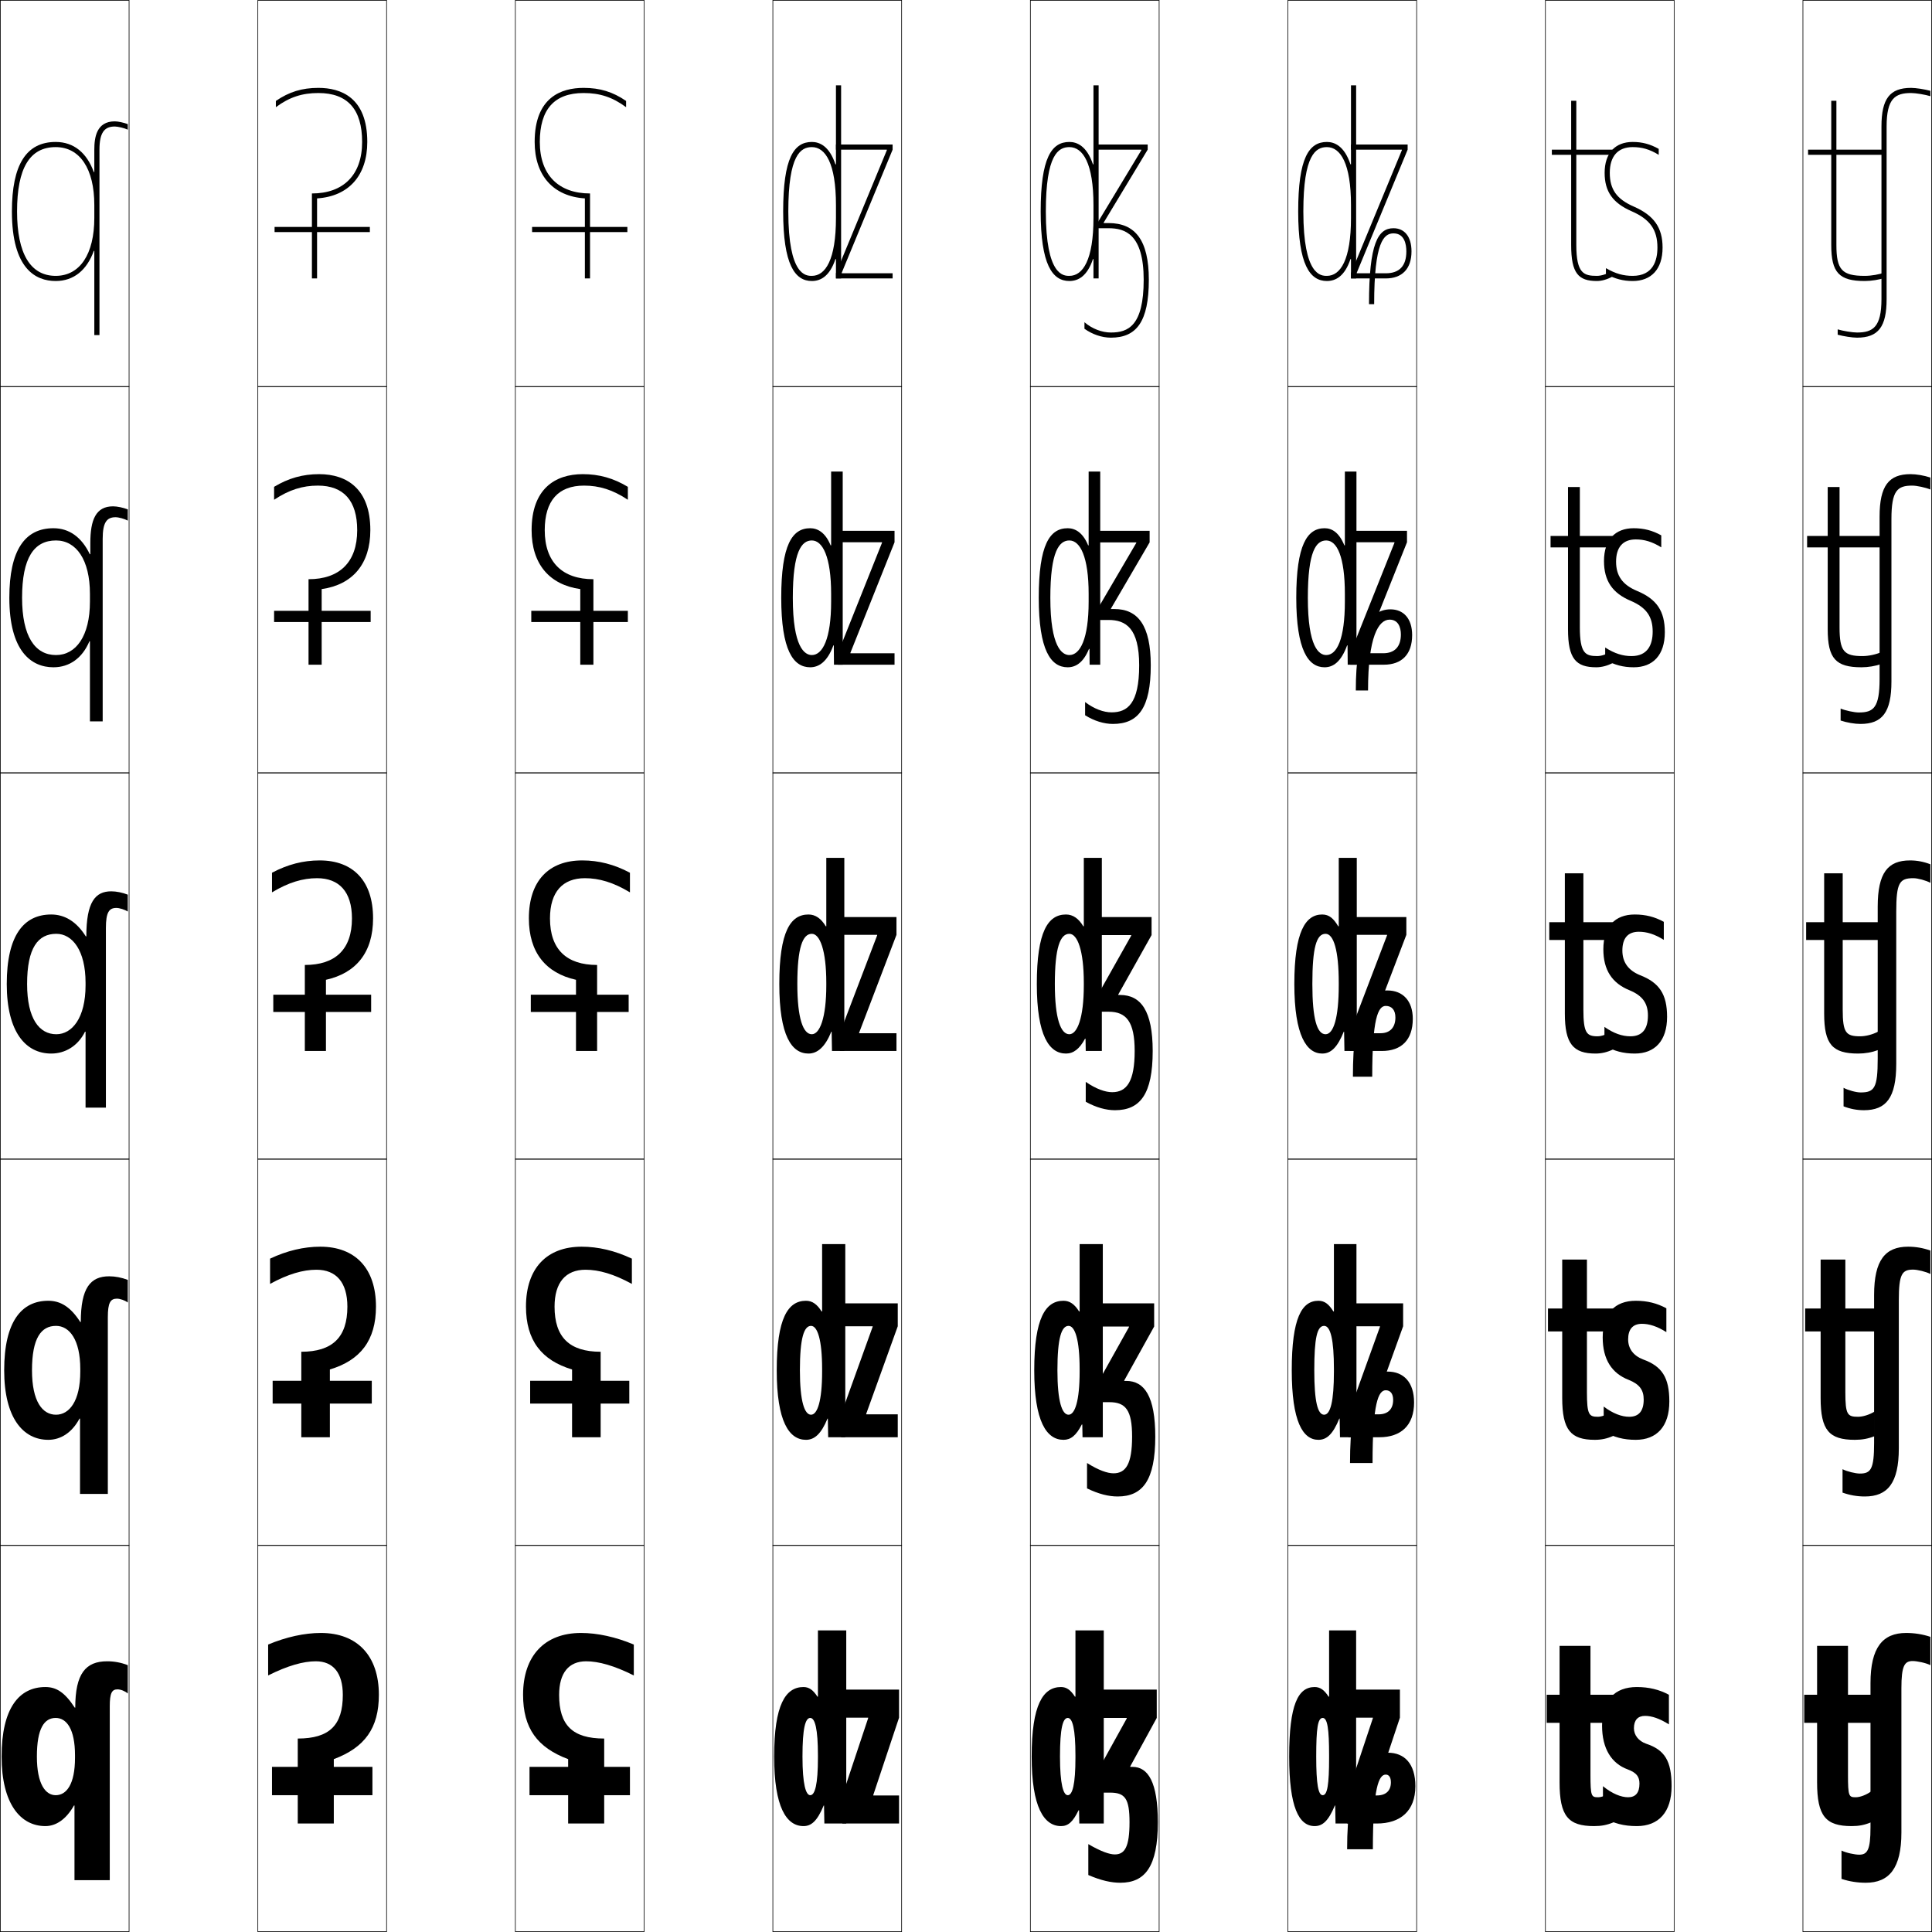
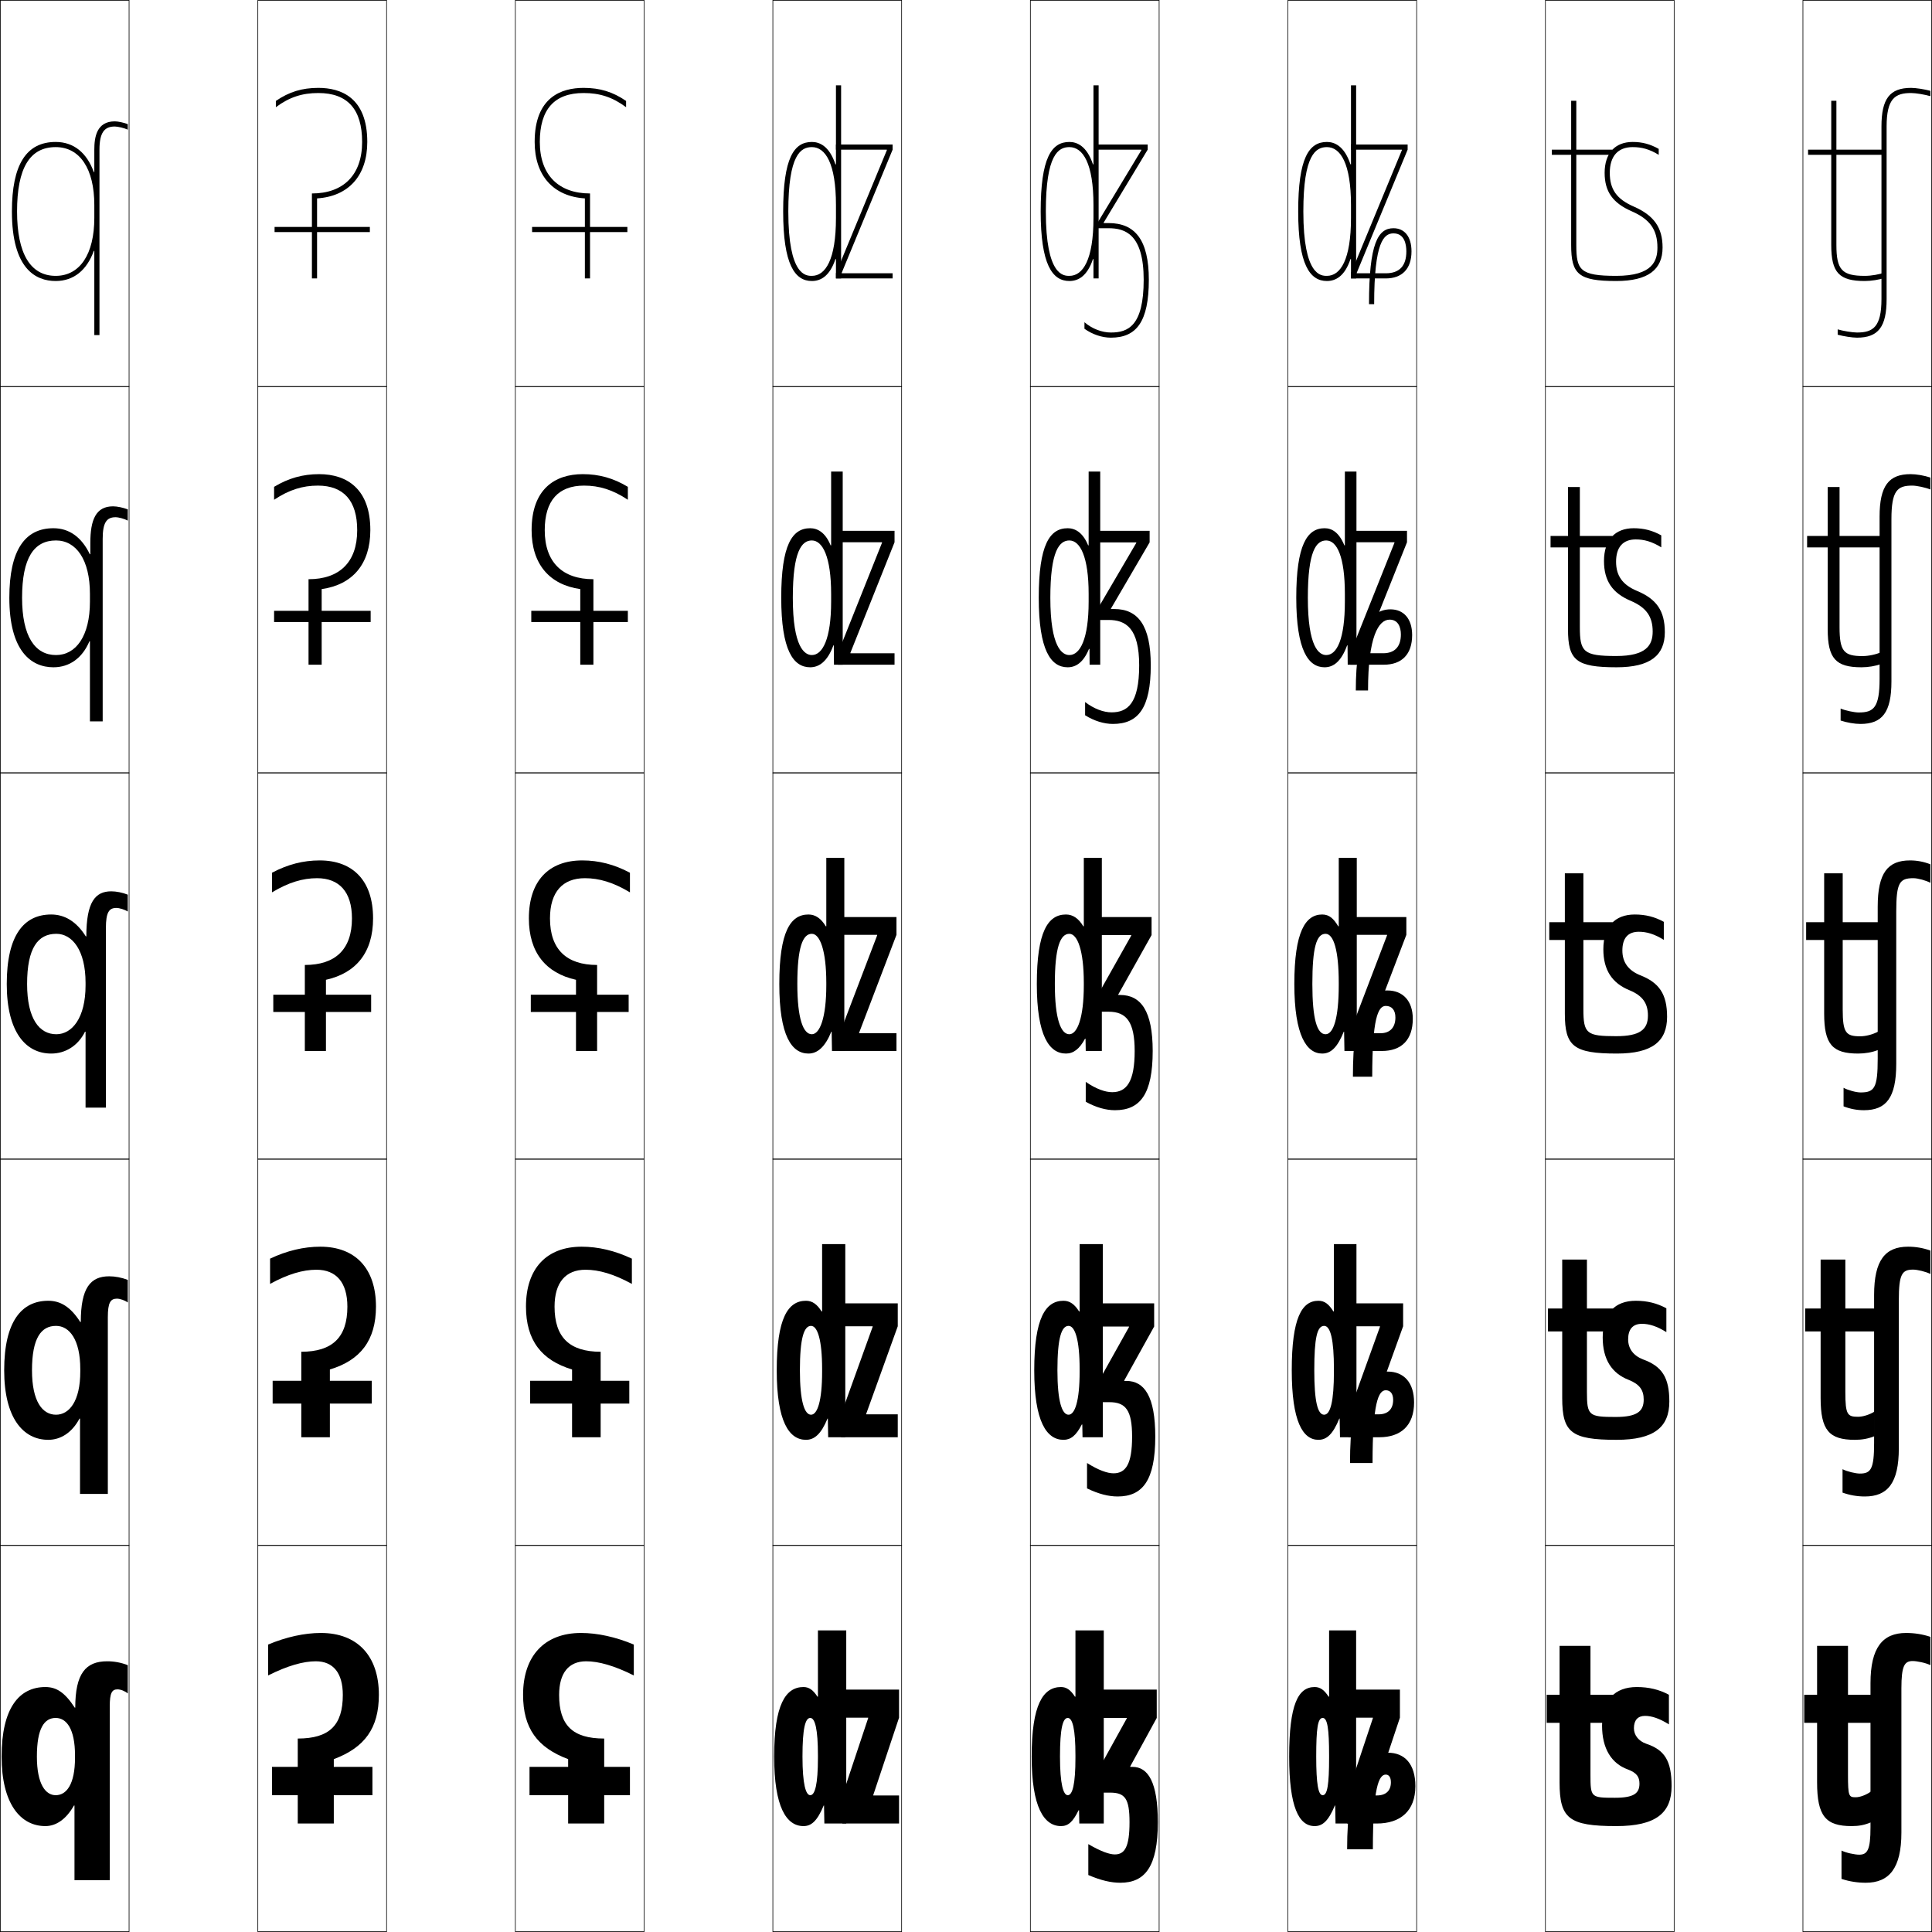
<svg xmlns="http://www.w3.org/2000/svg" width="750.25" height="750.25" viewBox="0 0 750.25 750.25" overflow="visible" enable-background="new 0 0 750.25 750.25" xml:space="preserve">
  <g id="レイヤー1">
    <g>
      <rect x="0.125" y="0.125" fill="none" stroke="#000000" stroke-width="0.25" width="50" height="150" />
      <rect x="100.125" y="0.125" fill="none" stroke="#000000" stroke-width="0.25" width="50" height="150" />
      <rect x="200.125" y="0.125" fill="none" stroke="#000000" stroke-width="0.25" width="50" height="150" />
      <rect x="300.125" y="0.125" fill="none" stroke="#000000" stroke-width="0.25" width="50" height="150" />
      <rect x="400.125" y="0.125" fill="none" stroke="#000000" stroke-width="0.25" width="50" height="150" />
      <rect x="500.125" y="0.125" fill="none" stroke="#000000" stroke-width="0.25" width="50" height="150" />
      <rect x="600.125" y="0.125" fill="none" stroke="#000000" stroke-width="0.25" width="50" height="150" />
      <rect x="0.125" y="150.125" fill="none" stroke="#000000" stroke-width="0.25" width="50" height="150" />
      <rect x="100.125" y="150.125" fill="none" stroke="#000000" stroke-width="0.25" width="50" height="150" />
      <rect x="200.125" y="150.125" fill="none" stroke="#000000" stroke-width="0.25" width="50" height="150" />
      <rect x="300.125" y="150.125" fill="none" stroke="#000000" stroke-width="0.25" width="50" height="150" />
      <rect x="400.125" y="150.125" fill="none" stroke="#000000" stroke-width="0.25" width="50" height="150" />
      <rect x="500.125" y="150.125" fill="none" stroke="#000000" stroke-width="0.25" width="50" height="150" />
      <rect x="600.125" y="150.125" fill="none" stroke="#000000" stroke-width="0.25" width="50" height="150" />
      <rect x="0.125" y="300.125" fill="none" stroke="#000000" stroke-width="0.25" width="50" height="150" />
      <rect x="100.125" y="300.125" fill="none" stroke="#000000" stroke-width="0.25" width="50" height="150" />
      <rect x="200.125" y="300.125" fill="none" stroke="#000000" stroke-width="0.25" width="50" height="150" />
      <rect x="300.125" y="300.125" fill="none" stroke="#000000" stroke-width="0.25" width="50" height="150" />
      <rect x="400.125" y="300.125" fill="none" stroke="#000000" stroke-width="0.25" width="50" height="150" />
      <rect x="500.125" y="300.125" fill="none" stroke="#000000" stroke-width="0.25" width="50" height="150" />
      <rect x="600.125" y="300.125" fill="none" stroke="#000000" stroke-width="0.25" width="50" height="150" />
      <rect x="0.125" y="450.125" fill="none" stroke="#000000" stroke-width="0.25" width="50" height="150" />
      <rect x="100.125" y="450.125" fill="none" stroke="#000000" stroke-width="0.25" width="50" height="150" />
      <rect x="200.125" y="450.125" fill="none" stroke="#000000" stroke-width="0.25" width="50" height="150" />
      <rect x="300.125" y="450.125" fill="none" stroke="#000000" stroke-width="0.25" width="50" height="150" />
      <rect x="400.125" y="450.125" fill="none" stroke="#000000" stroke-width="0.25" width="50" height="150" />
      <rect x="500.125" y="450.125" fill="none" stroke="#000000" stroke-width="0.25" width="50" height="150" />
      <rect x="600.125" y="450.125" fill="none" stroke="#000000" stroke-width="0.25" width="50" height="150" />
      <rect x="0.125" y="600.125" fill="none" stroke="#000000" stroke-width="0.25" width="50" height="150" />
      <rect x="100.125" y="600.125" fill="none" stroke="#000000" stroke-width="0.25" width="50" height="150" />
      <rect x="200.125" y="600.125" fill="none" stroke="#000000" stroke-width="0.25" width="50" height="150" />
      <rect x="300.125" y="600.125" fill="none" stroke="#000000" stroke-width="0.25" width="50" height="150" />
      <rect x="400.125" y="600.125" fill="none" stroke="#000000" stroke-width="0.25" width="50" height="150" />
      <rect x="500.125" y="600.125" fill="none" stroke="#000000" stroke-width="0.25" width="50" height="150" />
      <rect x="600.125" y="600.125" fill="none" stroke="#000000" stroke-width="0.25" width="50" height="150" />
      <rect x="700.125" y="0.125" fill="none" stroke="#000000" stroke-width="0.25" width="50" height="150" />
      <rect x="700.125" y="150.125" fill="none" stroke="#000000" stroke-width="0.25" width="50" height="150" />
      <rect x="700.125" y="300.125" fill="none" stroke="#000000" stroke-width="0.25" width="50" height="150" />
      <rect x="700.125" y="450.125" fill="none" stroke="#000000" stroke-width="0.25" width="50" height="150" />
      <rect x="700.125" y="600.125" fill="none" stroke="#000000" stroke-width="0.25" width="50" height="150" />
    </g>
    <g>
      <g>
        <path d="M129.625,708.125H115.625v-33c12.344,0,17.5-5.21,17.5-16.941       c0-8.477-3.686-13.059-10.5-13.059c-4.838,0-10.948,1.701-18.5,5.5v-12       c7.008-2.945,14.12-4.5,20.5-4.5c14.148,0,22.5,8.891,22.5,24       c0,12.985-5.49,20.493-17.5,25V708.125z" />
        <rect x="105.625" y="686.125" width="39" height="11" />
      </g>
      <g>
        <path d="M128.101,558.125H117v-33.2c12.083,0,17.899-5.608,17.899-17.506       c0-9.426-4.337-14.344-12.024-14.344c-5.187,0-11.009,1.666-18,5.5v-9.808       c6.542-3.09,13.129-4.643,19.5-4.643c13.581,0,21.625,8.42,21.625,23.25       c0,13.119-6.045,20.877-17.899,24.429V558.125z" />
        <rect x="105.875" y="536.2" width="38.5" height="8.851" />
      </g>
      <g>
        <path d="M144.875,356.625c0,13.253-6.601,21.262-18.3,23.857V408.125H118.375v-33.4       c11.823,0,18.299-6.006,18.299-18.07c0-10.375-4.989-15.629-13.549-15.629       c-5.535,0-11.069,1.631-17.5,5.5v-7.616c6.075-3.233,12.139-4.784,18.5-4.784       C137.138,334.125,144.875,342.074,144.875,356.625z" />
        <rect x="106.125" y="386.275" width="38" height="6.7" />
      </g>
      <g>
        <path d="M143.812,205.875c0,13.164-6.927,21.195-18.9,22.887V258.125H119.812v-33.2       c12.009,0,18.899-6.585,18.899-19.035c0-11.497-5.29-17.314-15.274-17.314       c-5.884,0-11.13,1.596-17,5.5v-5.023c5.608-3.378,11.148-4.927,17.5-4.927       C134.778,184.125,143.812,189.921,143.812,205.875z" />
        <rect x="106.438" y="237.2" width="37.5" height="4.35" />
      </g>
      <g>
        <path d="M142.625,55.125c0,13.074-7.254,21.128-19.5,21.916V108.125h-2v-33       c12.195,0,19.5-7.165,19.5-20c0-12.618-5.591-19-17-19c-6.232,0-11.19,1.562-16.5,5.5v-2.431       c5.142-3.523,10.158-5.069,16.5-5.069C132.292,34.125,142.625,37.769,142.625,55.125z" />
        <rect x="106.625" y="88.125" width="37" height="2" />
      </g>
    </g>
    <g>
      <g>
        <path d="M220.625,683.125c-12.01-4.507-17.5-12.015-17.5-25c0-15.109,8.352-24,22.5-24       c6.38,0,13.492,1.555,20.5,4.5v12c-7.552-3.799-13.662-5.5-18.5-5.5       c-6.814,0-10.5,4.582-10.5,13.059c0,11.731,5.156,16.941,17.5,16.941v33h-14V683.125z" />
        <rect x="205.625" y="686.125" width="39" height="11" />
      </g>
      <g>
        <path d="M225.875,484.125c6.371,0,12.958,1.553,19.5,4.643v9.808       c-6.992-3.834-12.813-5.5-18-5.5c-7.688,0-12.025,4.918-12.025,14.344       c0,11.897,5.816,17.506,17.9,17.506V558.125h-11.101v-26.321       C210.295,528.252,204.25,520.494,204.25,507.375C204.25,492.545,212.294,484.125,225.875,484.125z" />
        <rect x="205.875" y="536.2" width="38.5" height="8.851" />
      </g>
      <g>
        <path d="M226.125,334.125c6.361,0,12.425,1.551,18.5,4.784v7.616       c-6.431-3.869-11.965-5.5-17.5-5.5c-8.561,0-13.55,5.254-13.55,15.629       c0,12.064,6.477,18.07,18.3,18.07V408.125h-8.201v-27.643       C211.975,377.887,205.375,369.878,205.375,356.625C205.375,342.074,213.112,334.125,226.125,334.125z" />
        <rect x="206.125" y="386.275" width="38" height="6.7" />
      </g>
      <g>
        <path d="M226.312,184.125c6.352,0,11.892,1.548,17.5,4.927v5.023       c-5.87-3.904-11.116-5.5-17-5.5c-9.984,0-15.275,5.818-15.275,17.314       c0,12.45,6.891,19.035,18.9,19.035V258.125h-5.101v-29.363       C213.364,227.07,206.438,219.039,206.438,205.875C206.438,189.921,215.472,184.125,226.312,184.125z" />
        <rect x="206.312" y="237.2" width="37.5" height="4.35" />
      </g>
      <g>
        <path d="M226.625,34.125c6.342,0,11.358,1.546,16.5,5.069V41.625       c-5.31-3.938-10.268-5.5-16.5-5.5c-11.409,0-17,6.382-17,19c0,12.835,7.305,20,19.5,20v33h-2       V77.041c-12.246-0.788-19.5-8.842-19.5-21.916C207.625,37.769,217.958,34.125,226.625,34.125z" />
        <rect x="206.625" y="88.125" width="37" height="2" />
      </g>
    </g>
    <g>
      <g>
        <path d="M317.625,658.854V633.125h11v75h-8.5l-0.13-7h-0.13c-2.547,6.121-4.837,8-7.847,8       c-6.639,0-11.393-7.374-11.393-27h11c0,10.793,1.307,15,3.023,15       c1.819,0,2.977-4.162,2.977-14.5v-1c0-10.16-1.123-14.5-2.977-14.5       c-1.921,0-3.023,4.011-3.023,15h-11c0-20.19,4.442-27,11.393-27       c2.134,0,3.719,1.11,5.407,3.729H317.625z" />
        <polygon points="337.125,667.025 327.125,667.025 327.125,656.125 349.125,656.125 349.125,667.025        339.125,697.024 339.125,697.225 349.125,697.225 349.125,708.125 327.125,708.125 327.125,697.225        337.125,667.226 " />
      </g>
      <g>
        <path d="M319.25,509.279V483.125h9v75h-6.646l-0.13-7.25h-0.13       c-2.469,6.017-5.103,8.25-8.358,8.25c-6.57,0-11.361-7.117-11.361-27h9       c0,12.172,1.811,17.25,4.324,17.25c2.45,0,4.301-5.237,4.301-16.75v-1       c0-11.356-1.805-16.75-4.301-16.75c-2.74,0-4.324,4.699-4.324,17.25h-9       c0-20.31,4.4-27,11.361-27c2.441,0,4.325,1.357,6.063,4.154H319.25z" />
        <polygon points="326.625,506.125 348.625,506.125 348.625,515.025 336.375,549.024 336.375,549.225        348.625,549.225 348.625,558.125 326.625,558.125 326.625,549.225 338.875,515.225 338.875,515.025        326.625,515.025 " />
      </g>
      <g>
        <path d="M320.875,359.704V333.125h7v75h-4.791l-0.129-7.5h-0.13       c-2.391,5.912-5.368,8.5-8.87,8.5c-6.501,0-11.33-6.86-11.33-27h7       c0,13.551,2.315,19.5,5.625,19.5c3.081,0,5.625-6.312,5.625-19v-1c0-12.553-2.487-19-5.625-19       c-3.559,0-5.625,5.387-5.625,19.5h-7c0-20.429,4.359-27,11.33-27       c2.749,0,4.931,1.604,6.72,4.579H320.875z" />
        <polygon points="326.125,356.125 348.125,356.125 348.125,363.025 333.625,401.024 333.625,401.225        348.125,401.225 348.125,408.125 326.125,408.125 326.125,401.225 340.625,363.225 340.625,363.025        326.125,363.025 " />
      </g>
      <g>
        <path d="M322.75,211.766V183.125h4.5v75h-3.396l-0.064-7.507H323.625       c-2.316,6.321-5.586,8.507-9.011,8.507c-6.557,0-11.239-6.61-11.239-27h4.5       c0,19.275,4.6,22.25,7.386,22.25c4.16,0,7.489-6.242,7.489-20.75v-3       c0-14.375-3.294-20.75-7.489-20.75c-3.909,0-7.386,4.114-7.386,22.25h-4.5       c0-20.613,4.269-27,11.239-27c2.789,0,5.831,1.517,7.936,6.641H322.75z" />
        <polygon points="325.375,206.125 347.375,206.125 347.375,210.575 330.245,253.475 330.245,253.675        347.375,253.675 347.375,258.125 325.375,258.125 325.375,253.675 342.505,210.775 342.505,210.575        325.375,210.575 " />
      </g>
      <g>
        <path d="M324.425,63.828H324.625V33.125h2v75h-2v-7.515h-0.2       c-2.243,6.729-5.804,8.515-9.152,8.515c-6.612,0-11.147-6.359-11.147-27h2       c0,25,6.885,25,9.147,25c5.238,0,9.353-6.171,9.353-22.5v-5       c0-16.197-4.101-22.5-9.353-22.5c-4.259,0-9.147,2.842-9.147,25h-2       c0-20.797,4.178-27,11.147-27C318.101,55.125,322.004,56.555,324.425,63.828z" />
        <polygon points="344.385,58.125 324.625,58.125 324.625,56.125 346.625,56.125 346.625,58.125 326.866,105.925        326.866,106.125 346.625,106.125 346.625,108.125 324.625,108.125 324.625,106.125 344.385,58.325 " />
      </g>
    </g>
    <g>
      <g>
        <path d="M424.425,63.828H424.625V33.125h2v75h-2v-7.515h-0.2       c-2.243,6.729-5.804,8.515-9.152,8.515c-6.612,0-11.147-6.359-11.147-27h2       c0,25,6.885,25,9.147,25c5.238,0,9.353-6.171,9.353-22.5v-5       c0-16.197-4.102-22.5-9.353-22.5c-4.259,0-9.147,2.842-9.147,25h-2       c0-20.797,4.178-27,11.147-27C418.102,55.125,422.004,56.555,424.425,63.828z" />
        <path d="M446.125,108.625c0,16.334-4.812,22.5-14.732,22.5c-3.483,0-7.215-1.274-10.268-3.46       V125.125c3.004,2.598,6.86,4,10.268,4c6.613,0,12.732-2.483,12.732-20.5       c0-17.727-7.281-20-13.625-20h-4.375v-1.989l17.09-28.311V58.125H425.625v-2h20.054v1.989       l-17.081,28.311V86.625H430.5C440.778,86.625,446.125,93.199,446.125,108.625z" />
      </g>
      <g>
        <path d="M422.885,251.99c-2.195,5.351-5.146,7.135-8.271,7.135       c-6.557,0-11.238-6.61-11.238-27h4.5c0,19.275,4.6,22.25,7.387,22.25       c4.158,0,7.488-6.242,7.488-20.75v-3c0-14.375-3.295-20.75-7.488-20.75       c-3.909,0-7.387,4.114-7.387,22.25h-4.5c0-20.613,4.269-27,11.238-27       c2.789,0,5.832,1.517,7.937,6.641H422.75V183.125h4.5v75h-4.125l-0.041-6.135H422.885z" />
        <path d="M446.875,258.375c0,16.566-4.854,22.75-14.686,22.75       c-3.488,0-7.27-1.16-10.814-3.369V272.625c3.514,2.68,7.221,4,10.269,4       c6.134,0,10.731-3.322,10.731-18.25c0-14.495-5.224-17.625-11.871-17.625h-4.147v-4.492       L441.25,210.825V210.625h-16.443v-4.5h21.627v4.492l-15.004,25.683V236.5h1.297       C441.92,236.5,446.875,242.897,446.875,258.375z" />
      </g>
      <g>
        <path d="M421.344,403.369c-2.146,3.972-4.486,5.756-7.389,5.756       c-6.502,0-11.33-6.86-11.33-27h7c0,13.551,2.314,19.5,5.625,19.5       c3.08,0,5.625-6.312,5.625-19v-1c0-12.553-2.487-19-5.625-19c-3.559,0-5.625,5.387-5.625,19.5h-7       c0-20.429,4.359-27,11.33-27c2.749,0,4.931,1.604,6.72,4.579H420.875V333.125h7v75h-6.25       l-0.082-4.756H421.344z" />
        <path d="M434.263,386.375h0.69c8.109,0,12.672,6.221,12.672,21.75       c0,16.799-4.896,23-14.639,23c-3.492,0-7.324-1.046-11.361-3.277V420.125       c4.023,2.763,7.58,4,10.27,4c5.655,0,8.73-4.161,8.73-16       c0-11.263-3.166-15.25-10.118-15.25h-3.919v-6.994l12.698-22.556V363.125h-15.298v-7       h23.2v6.994l-12.926,23.056V386.375z" />
      </g>
      <g>
        <path d="M420.086,553.181c-2.186,4.304-4.31,5.944-7.1,5.944       c-6.57,0-11.361-7.117-11.361-27h9c0,12.172,1.811,17.25,4.324,17.25       c2.449,0,4.301-5.237,4.301-16.75v-1c0-11.356-1.805-16.75-4.301-16.75       c-2.74,0-4.324,4.699-4.324,17.25h-9c0-20.31,4.4-27,11.361-27       c2.441,0,4.324,1.357,6.063,4.154H419.25V483.125h9v75h-7.875l-0.089-4.944H420.086z" />
        <path d="M436.586,536.25h0.774c7.098,0,11.265,6.089,11.265,21.625       c0,17.031-4.939,23.25-14.605,23.25c-3.498,0-7.361-0.943-11.895-3.139V568.125       c4.516,2.846,7.931,4,10.277,4c4.775,0,7.223-3.564,7.223-14.25       c0-10.236-2.455-13.375-8.85-13.375h-3.633v-8.997l11.277-20.178V515.125h-14.471v-9       h24.244v8.997l-11.607,20.928V536.25z" />
      </g>
      <g>
        <path d="M418.829,702.992c-2.226,4.637-4.134,6.133-6.812,6.133       c-6.639,0-11.393-7.374-11.393-27h11c0,10.793,1.307,15,3.023,15       c1.818,0,2.977-4.162,2.977-14.5v-1c0-10.16-1.123-14.5-2.977-14.5       c-1.922,0-3.023,4.011-3.023,15h-11c0-20.19,4.441-27,11.393-27       c2.134,0,3.719,1.11,5.407,3.729H417.625V633.125h11v75h-9.5l-0.096-5.133H418.829z" />
        <path d="M437.553,667.125h-13.642v-11h25.286v11l-10.287,18.8V686.125h0.857       c6.086,0,9.857,5.957,9.857,21.5c0,17.264-4.982,23.5-14.571,23.5       c-3.505,0-7.399-0.841-12.429-3v-12c5.009,2.928,8.281,4,10.285,4       c3.896,0,5.715-2.969,5.715-12.5c0-9.21-1.744-11.5-7.58-11.5h-3.349v-11       l9.856-17.8V667.125z" />
      </g>
    </g>
    <g>
      <g>
        <path d="M516.125,658.854V633.125h10.5v75h-8l-0.131-7h-0.129c-2.548,6.121-4.838,8-7.848,8       c-6.139,0-9.893-7.374-9.893-27h10.5c0,10.793,0.807,15,2.523,15       c1.818,0,2.477-4.162,2.477-14.5v-1c0-10.16-0.623-14.5-2.477-14.5       c-1.922,0-2.523,4.011-2.523,15h-10.5c0-20.19,3.441-27,9.893-27       c2.134,0,3.719,1.11,5.407,3.729H516.125z" />
        <path d="M534.625,697.225c3.609,0,5.5-1.875,5.5-5.1c0-2.021-0.812-3-2-3c-2.652,0-5,4.947-5,29h-10       c0-27.665,6.439-37.5,15.824-37.5c6.49,0,10.676,4.327,10.676,13       c0,9.623-5.795,14.5-15,14.5h-11.5v-10.9l10-29.999v-0.2h-10V656.125h20.5v10.9l-10,29.999       v0.2H534.625z" />
      </g>
      <g>
        <path d="M518,509.279V483.125h8.75v75h-6.396l-0.13-7.25h-0.129       c-2.47,6.017-4.854,8.25-8.109,8.25c-6.07,0-10.361-7.117-10.361-27h8.75       c0,12.172,1.311,17.25,3.824,17.25c2.449,0,3.801-5.237,3.801-16.75v-1       c0-11.356-1.305-16.75-3.801-16.75c-2.74,0-3.824,4.699-3.824,17.25h-8.75       c0-20.31,3.9-27,10.361-27c2.441,0,4.074,1.357,5.813,4.154H518z" />
        <path d="M535.375,549.225c3.637,0,5.625-2.064,5.625-5.6c0-2.471-1.115-3.75-2.875-3.75       c-2.838,0-5.125,4.986-5.125,28.25h-8.75c0-26.863,5.576-35.5,14.618-35.5       c6.234,0,10.257,4.189,10.257,12c0,8.908-5.096,13.5-13.5,13.5h-12v-8.9l12.25-34v-0.199       h-12.25V506.125h21.25v8.9l-12.25,33.999v0.2H535.375z" />
      </g>
      <g>
        <path d="M519.875,359.704V333.125h7v75h-4.791l-0.129-7.5h-0.13       c-2.391,5.912-4.868,8.5-8.37,8.5c-6.002,0-10.83-6.86-10.83-27h7       c0,13.551,1.814,19.5,5.125,19.5c3.08,0,5.125-6.312,5.125-19v-1c0-12.553-1.987-19-5.125-19       c-3.559,0-5.125,5.387-5.125,19.5h-7c0-20.429,4.359-27,10.83-27       c2.749,0,4.431,1.604,6.22,4.579H519.875z" />
        <path d="M536.125,401.225c3.664,0,5.75-2.254,5.75-6.1c0-2.92-1.418-4.5-3.75-4.5       c-3.023,0-5.25,5.024-5.25,27.5h-7.5c0-26.062,4.713-33.5,13.412-33.5       c5.979,0,9.838,4.051,9.838,11c0,8.192-4.396,12.5-12,12.5h-12.5v-6.9l14.5-38v-0.199h-14.5       V356.125h22v6.9l-14.5,37.999v0.2H536.125z" />
      </g>
    </g>
    <g>
      <path d="M522.25,211.766V183.125h4.5v75h-3.396l-0.064-7.507H523.125      c-2.316,6.321-5.336,8.507-8.762,8.507c-6.307,0-10.988-6.61-10.988-27h4.5      c0,19.275,4.35,22.25,7.137,22.25c4.158,0,7.238-6.242,7.238-20.75v-3      c0-14.375-3.045-20.75-7.238-20.75c-3.909,0-7.137,4.114-7.137,22.25h-4.5      c0-20.613,4.269-27,10.988-27c2.789,0,5.582,1.517,7.687,6.641H522.25z" />
      <path d="M526.5,268.125c0-23.313,5.469-31.5,13.456-31.5c5.062,0,8.419,3.575,8.419,10      c0,7.522-4.068,11.5-11,11.5h-13v-4.45l17.13-42.9v-0.2H524.375V206.125h22v4.45      l-17.13,42.899v0.2H537.125c4.486,0,6.875-2.557,6.875-7.3c0-2.767-1.033-5.75-4.375-5.75      c-4.31,0-8.375,6.654-8.375,27.5H526.5z" />
    </g>
    <g>
      <path d="M524.425,63.828H524.625V33.125h2v75h-2v-7.515h-0.2      c-2.243,6.729-5.804,8.515-9.152,8.515c-6.612,0-11.147-6.359-11.147-27h2      c0,25,6.885,25,9.147,25c5.238,0,9.353-6.171,9.353-22.5v-5      c0-16.197-4.102-22.5-9.353-22.5c-4.259,0-9.147,2.842-9.147,25h-2      c0-20.797,4.178-27,11.147-27C518.102,55.125,522.004,56.555,524.425,63.828z" />
      <path d="M531.625,118.125c0-23.693,3.506-29.5,9.5-29.5c4.146,0,7,3.1,7,9      c0,6.852-3.739,10.5-10,10.5h-13.5v-2l19.76-47.8V58.125H524.625v-2h22v2l-19.76,47.8V106.125      H538.125c5.309,0,8-2.859,8-8.5c0-2.614-0.649-7-5-7c-3.709,0-7.5,3.268-7.5,27.5H531.625z" />
    </g>
    <g>
      <g>
-         <path d="M626.646,707.625c-2.592,1.084-4.734,1.5-7.621,1.5       c-10.041,0-13.4-3.872-13.4-17v-23.1h-5V658.125h5v-19h12v19h9.5v10.9h-9.5V689.125       c0,8.444,0.346,8.8,2.979,8.8c1.36,0,3.445-0.816,4.543-1.8       L626.646,707.625z" />
-         <path d="M634.498,671.125c0,2.698,1.822,4.97,4.729,6       c7.213,2.404,9.898,6.622,9.898,16.5c0,10.074-5.031,15.5-13.5,15.5       c-5.086,0-9.059-1.031-13.154-3.5v-12c3.479,2.87,7.011,4.3,9.767,4.3       c2.872,0,4.413-1.71,4.413-5.3c0-2.658-1.11-4.201-4.524-5.5       c-6.325-2.291-10.001-8.065-10.001-17c0-9.958,4.951-15,13.5-15       c4.653,0,8.715,0.976,12.461,3v11.5c-3.676-2.321-6.721-3.3-9.268-3.3       C636.029,666.325,634.498,667.969,634.498,671.125z" />
-       </g>
-       <g>
-         <path d="M626.516,557.57c-2.394,1.072-4.57,1.555-7.213,1.555       c-9.34,0-12.652-3.822-12.652-16.25v-25.85H601.125V508.125h5.525v-19H616.25v19H627v8.9       h-10.75v23.55c0,8.765,0.795,9.6,4.236,9.6c1.457,0,3.582-0.799,4.784-1.79       L626.516,557.57z" />
-         <path d="M632.255,520.125c0,3.586,2.04,6.319,5.771,7.771       C645.398,530.555,648.25,534.908,648.25,544.25c0,9.688-4.896,14.875-13.028,14.875       c-4.739,0-8.511-0.98-12.462-3.305v-9.62       c3.553,2.702,6.967,3.975,9.922,3.975c3.686,0,5.612-2.204,5.612-6.675       c0-3.678-1.558-5.939-5.794-7.646c-6.584-2.52-10.125-7.966-10.125-16.479       c0-9.393,4.748-14.25,12.847-14.25c4.411,0,8.229,0.938,11.874,2.923v9.252       c-3.654-2.292-6.689-3.225-9.479-3.225       C634.092,514.075,632.255,516.146,632.255,520.125z" />
-       </g>
-       <g>
-         <path d="M625.395,400.644l0.991,6.872c-2.196,1.062-4.407,1.609-6.806,1.609       c-8.639,0-11.905-3.772-11.905-15.5v-28.6H601.625V358.125h6.05v-19H614.875v19h12v6.9h-12       v27c0,9.084,1.244,10.399,5.494,10.399       C621.923,402.425,624.087,401.644,625.395,400.644z" />
-         <path d="M634.818,355.125c4.168,0,7.743,0.898,11.287,2.846v7.004       c-3.632-2.264-6.659-3.149-9.689-3.149c-4.261,0-6.404,2.497-6.404,7.3       c0,4.474,2.258,7.669,6.812,9.541C644.357,381.58,647.375,386.069,647.375,394.875       c0,9.3-4.761,14.25-12.557,14.25c-4.393,0-7.962-0.93-11.771-3.109v-7.24       c3.628,2.535,6.923,3.649,10.077,3.649c4.5,0,6.812-2.699,6.812-8.05       c0-4.698-2.005-7.678-7.063-9.792C626.032,381.834,622.625,376.716,622.625,368.625       C622.625,359.797,627.169,355.125,634.818,355.125z" />
-       </g>
-       <g>
-         <path d="M626.256,257.46c-1.999,1.051-4.244,1.665-6.398,1.665       c-7.896,0-10.957-3.337-10.957-14.75v-31.8H602.125V208.125h6.775v-19H613.5v19h13.25v4.45       H613.5v31c0,10.138,2.135,11.2,6.752,11.2c1.65,0,3.854-0.764,5.267-1.772       L626.256,257.46z" />
-         <path d="M634.416,205.125c3.925,0,7.256,0.859,10.699,2.768v4.657       c-3.609-2.235-6.629-3.075-9.9-3.075c-4.996,0-7.646,3.024-7.646,8.65       c0,5.443,2.476,8.937,8.055,11.312C643.316,232.605,646.5,237.23,646.5,245.5       c0,8.912-4.625,13.625-12.084,13.625c-4.046,0-7.414-0.879-11.08-2.914v-4.761       c3.703,2.368,6.88,3.325,10.233,3.325c6.222,0,8.212-4.341,8.212-9.525       c0-5.802-2.451-9.332-8.533-11.938C626.148,230.333,622.875,225.544,622.875,217.875       C622.875,209.611,627.215,205.125,634.416,205.125z" />
-       </g>
-       <g>
-         <path d="M626.125,107.405c-1.801,1.04-4.081,1.72-5.99,1.72       c-7.152,0-10.01-2.902-10.01-14v-35h-7.5v-2h7.5v-19h2v19h14.5v2h-14.5v35       c0,11.192,3.026,12,8.01,12c1.747,0,3.99-0.746,5.508-1.764L626.125,107.405z" />
-         <path d="M634.014,55.125c3.682,0,6.77,0.82,10.111,2.69V60.125       c-3.588-2.206-6.598-3-10.111-3c-5.732,0-8.889,3.551-8.889,10       c0,6.414,2.693,10.204,9.297,13.083C642.274,83.631,645.625,88.392,645.625,96.125       c0,8.524-4.49,13-11.611,13c-3.699,0-6.867-0.829-10.389-2.719V104.125       c3.778,2.201,6.836,3,10.389,3c7.943,0,9.611-5.982,9.611-11       c0-6.906-2.898-10.986-10.002-14.084C626.264,78.833,623.125,74.373,623.125,67.125       C623.125,59.426,627.262,55.125,634.014,55.125z" />
-       </g>
-     </g>
-     <g>
-       <g>
        <path d="M720.604,697.925c1.66,0,4.006-0.831,6.043-2.3v12       c-2.592,1.084-4.734,1.5-7.621,1.5c-10.041,0-13.4-3.872-13.4-17v-23.1h-5V658.125h5       v-19h12v19h9.5v10.9h-9.5V689.125C717.625,697.569,717.971,697.925,720.604,697.925z" />
        <path d="M738.367,711.625c0,13.876-4.75,19.5-13.828,19.5c-3.162,0-6.301-0.466-9.429-1.5v-11       c1.724,0.885,5.254,1.6,6.856,1.6c3.177,0,4.4-1.785,4.4-10.6v-56       c0-13.876,4.75-19.5,13.829-19.5c3.161,0,6.3,0.466,9.429,1.5v11       c-1.724-0.885-5.254-1.6-6.857-1.6c-3.176,0-4.4,1.785-4.4,10.6       V711.625z" />
      </g>
      <g>
        <path d="M721.484,550.175c1.893,0,4.432-0.759,6.531-2.071v9.579       c-2.545,1.008-4.91,1.442-7.715,1.442C710.279,559.125,707,555.402,707,542.875v-25.85       h-6V508.125h6v-19h9.6v19H728.375v8.9h-11.775v23.55       C716.6,549.319,717.399,550.175,721.484,550.175z" />
        <path d="M737.367,562.375c0,13.555-4.355,18.75-13.193,18.75c-2.934,0-5.799-0.48-8.665-1.5       v-9.1c1.703,0.904,5.077,1.699,6.721,1.699       c4.282,0,5.537-1.735,5.537-11.85v-57.5c0-13.555,4.354-18.75,13.192-18.75       c2.934,0,5.799,0.48,8.666,1.5v9.1c-1.703-0.904-5.076-1.699-6.721-1.699       c-4.283,0-5.537,1.735-5.537,11.85V562.375z" />
      </g>
      <g>
        <path d="M722.364,402.425c2.127,0,4.858-0.687,7.021-1.843v7.158       c-2.499,0.932-5.088,1.385-7.811,1.385c-10.002,0-13.2-3.572-13.2-15.5       v-28.6h-7V358.125h7v-19h7.2v19H729.625v6.9h-14.05v27       C715.575,401.069,716.828,402.425,722.364,402.425z" />
        <path d="M736.366,413.125c0,13.234-3.959,18-12.557,18c-2.706,0-5.298-0.496-7.902-1.5       v-7.2c1.683,0.925,4.899,1.8,6.585,1.8       c5.389,0,6.674-1.686,6.674-13.1v-59c0-13.234,3.959-18,12.557-18       c2.706,0,5.298,0.496,7.902,1.5v7.2c-1.683-0.925-4.898-1.8-6.585-1.8       c-5.389,0-6.674,1.686-6.674,13.1V413.125z" />
      </g>
      <g>
        <path d="M723.244,254.775c2.361,0,5.285-0.615,7.512-1.614v4.637       c-2.453,0.855-5.266,1.327-7.906,1.327c-9.982,0-13.1-3.422-13.1-14.75v-31.8h-8       V208.125h8v-19h4.6v19H730.875v4.45h-16.525v31       C714.35,252.919,716.057,254.775,723.244,254.775z" />
        <path d="M734.496,264.625c0,12.015-3.593,16.5-12.029,16.5       c-2.281,0-5.261-0.515-7.701-1.321v-4.64c1.856,0.767,5.295,1.511,7.043,1.511       c5.774,0,8.087-1.879,8.087-13.05v-63c0-12.015,3.592-16.5,12.028-16.5       c2.281,0,5.26,0.515,7.701,1.321v4.64c-1.856-0.767-5.295-1.511-7.043-1.511       c-5.775,0-8.086,1.879-8.086,13.05V264.625z" />
      </g>
      <g>
        <path d="M713.125,60.125v35c0,9.645,2.159,12,11,12c2.595,0,5.712-0.543,8-1.385v2.115       c-2.406,0.779-5.441,1.27-8,1.27c-9.963,0-13-3.271-13-14v-35h-9v-2h9v-19h2v19h19v2H713.125z" />
        <path d="M732.625,116.125c0,10.795-3.226,15-11.5,15c-1.858,0-5.225-0.534-7.5-1.143v-2.079       c2.029,0.609,5.689,1.222,7.5,1.222c6.16,0,9.5-2.072,9.5-13v-67       c0-10.795,3.225-15,11.5-15c1.857,0,5.223,0.534,7.5,1.143v2.079       c-2.03-0.609-5.69-1.222-7.5-1.222c-6.162,0-9.5,2.072-9.5,13V116.125z" />
      </g>
    </g>
    <g>
      <path d="M38.625,130.125h-2V97.439h-0.2C33.744,104.847,28.692,109.125,21.625,109.125      c-7.755,0-17-4.684-17-27h2c0,16.355,5.187,25,15,25c9.393,0,15-8.411,15-22.5v-5      c0-14.089-5.607-22.5-15-22.5c-10.093,0-15,8.178-15,25h-2c0-18.168,5.561-27,17-27      c7.067,0,12.119,4.278,14.8,11.686H36.625V58.125c0-4.722,0.825-11,7.958-11      c1.231,0,3.44,0.484,5.042,1.068v2.153C48.312,49.737,45.754,49.125,44.583,49.125      c-4.02,0-5.958,2.327-5.958,9V130.125z" />
      <path d="M39.875,280.125h-4.95v-31.093h-0.2C32.001,255.517,27.019,259.125,20.75,259.125      c-8.773,0-17.125-6.439-17.125-27h4.95c0,14.953,4.98,22.25,13.175,22.25      c7.747,0,13.175-7.362,13.175-20.75v-3c0-13.321-5.368-20.75-13.175-20.75      c-8.592,0-13.175,6.782-13.175,22.25H3.625c0-18.632,6.147-27,17.125-27      c6.124,0,10.947,3.466,14.125,10.093h0.2V210.875c0-9.04,2.14-14.25,8.826-14.25      c1.591,0,3.874,0.482,5.724,1.181v4.361c-1.219-0.679-3.545-1.316-4.743-1.316      c-3.43,0-5.007,2.025-5.007,8.4V280.125z" />
      <path d="M33.524,363.625c0-13.358,3.454-17.5,9.694-17.5c1.95,0,4.308,0.48,6.406,1.293      v6.568c-1.125-0.748-3.219-1.411-4.443-1.411c-2.84,0-4.057,1.724-4.057,7.8      v69.75h-7.9v-29.5h-0.199c-2.768,5.562-7.68,8.5-13.15,8.5c-9.791,0-17.25-8.194-17.25-27      h7.9c0,13.551,4.774,19.5,11.35,19.5c6.102,0,11.35-6.312,11.35-19v-1      c0-12.553-5.129-19-11.35-19c-7.09,0-11.35,5.387-11.35,19.5H2.625      c0-19.096,6.734-27,17.25-27c5.18,0,9.775,2.653,13.45,8.5H33.524L33.524,363.625z" />
      <path d="M31.375,513.375c0-13.273,3.735-17.75,11.034-17.75      c2.338,0,4.818,0.473,7.216,1.396v8.784c-1.055-0.816-2.979-1.505-4.222-1.505      c-2.509,0-3.528,1.576-3.528,7.199v68.625H31.075v-29.25H30.875      c-2.955,5.555-7.394,8.25-12.125,8.25c-9.745,0-17.125-8.451-17.125-27h10.8      c0,12.172,4.091,17.25,9.325,17.25c5.13,0,9.425-5.237,9.425-16.75v-1      c0-11.356-4.19-16.75-9.425-16.75c-5.754,0-9.325,4.699-9.325,17.25H1.625      c0-18.977,6.778-27,17.125-27c4.663,0,8.612,2.287,12.425,8.25H31.375L31.375,513.375z" />
      <path d="M29.225,663.125c0-13.189,4.016-18,12.374-18c2.727,0,5.328,0.466,8.026,1.5v11      c-0.984-0.885-2.74-1.6-4-1.6c-2.178,0-3,1.431-3,6.6v67.5H28.925v-29h-0.2      c-3.143,5.548-7.108,8-11.1,8c-9.699,0-17-8.708-17-27h13.7      c0,10.792,3.407,15,7.3,15c4.158,0,7.5-4.162,7.5-14.5v-1c0-10.16-3.252-14.5-7.5-14.5      c-4.418,0-7.3,4.011-7.3,15H0.625c0-18.857,6.822-27,17-27      c4.146,0,7.448,1.921,11.399,8H29.225L29.225,663.125z" />
    </g>
+     <g>
+       <path d="M636.651,692.625c0-2.658-1.111-4.201-4.525-5.5      c-6.325-2.291-10.001-8.065-10.001-17c0-9.958,4.951-15,13.5-15      c4.652,0,8.715,0.976,12.462,3v11.5c-3.677-2.321-6.723-3.3-9.269-3.3      c-2.789,0-4.32,1.644-4.32,4.8c0,2.698,1.822,4.97,4.729,6      c7.213,2.404,9.898,6.622,9.898,16.5c0,10.417-6.091,15.5-21.5,15.5      c-18.403,0-22-2.947-22-17v-23.1h-5V658.125h5v-19h12v19h9.5v10.9h-9.5V689.125      c0,8.859,0.142,9,9.5,9C634.568,698.125,636.651,696.348,636.651,692.625z" />
+       <path d="M638.295,543.5c0-3.678-1.559-5.939-5.795-7.646      c-6.584-2.52-10.125-7.966-10.125-16.479c0-9.393,4.748-14.25,12.847-14.25      c4.41,0,8.229,0.938,11.874,2.923v9.252c-3.654-2.292-6.691-3.225-9.479-3.225      c-3.525,0-5.362,2.07-5.362,6.05c0,3.586,2.04,6.319,5.771,7.771      C645.398,530.555,648.25,534.908,648.25,544.25c0,9.949-5.914,14.875-20.5,14.875      c-17.598,0-21.1-2.875-21.1-16.25v-25.85H601.125V508.125h5.525v-19H616.25v19H627v8.9h-10.75      v23.449c0,9.225,0.681,9.775,11.125,9.775C635.681,550.25,638.295,548.09,638.295,543.5z" />
+       <path d="M639.938,394.375c0-4.698-2.006-7.678-7.063-9.792      C626.031,381.834,622.625,376.716,622.625,368.625c0-8.828,4.544-13.5,12.193-13.5      c4.168,0,7.742,0.898,11.287,2.846v7.004      c-3.632-2.264-6.66-3.149-9.689-3.149c-4.261,0-6.404,2.497-6.404,7.3      c0,4.474,2.258,7.669,6.812,9.541C644.357,381.58,647.375,386.069,647.375,394.875      c0,9.481-5.738,14.25-19.5,14.25c-16.793,0-20.2-2.802-20.2-15.5v-28.6H601.625V358.125      h6.05v-19H614.875v19h12v6.9h-12v26.8c0,9.589,1.22,10.55,12.75,10.55      C636.793,402.375,639.938,399.832,639.938,394.375z" />
+       <path d="M641.781,245.25c0-5.802-2.451-9.332-8.533-11.938      C626.147,230.333,622.875,225.544,622.875,217.875c0-8.264,4.34-12.75,11.54-12.75      c3.926,0,7.257,0.859,10.7,2.768v4.657c-3.609-2.235-6.629-3.075-9.901-3.075      c-4.995,0-7.646,3.024-7.646,8.65c0,5.443,2.476,8.937,8.055,11.312      C643.316,232.605,646.5,237.23,646.5,245.5c0,9.003-5.655,13.625-18.75,13.625      c-15.731,0-18.85-2.728-18.85-14.75v-31.8H602.125V208.125h6.775v-19H613.5v19h13.25v4.45      H613.5v30.9c0,9.658,1.324,11.275,14.125,11.275      C639.3,254.75,641.781,250.539,641.781,245.25z" />
+       <path d="M612.125,95.125c0,9.727,1.43,12,15.5,12c14.182,0,16-5.879,16-11      c0-6.906-2.897-10.986-10.002-14.084C626.264,78.833,623.125,74.373,623.125,67.125      c0-7.699,4.137-12,10.887-12c3.684,0,6.771,0.82,10.113,2.69V60.125      c-3.588-2.206-6.598-3-10.113-3c-5.73,0-8.887,3.551-8.887,10      c0,6.414,2.693,10.204,9.297,13.083C642.274,83.631,645.625,88.392,645.625,96.125      c0,8.524-5.572,13-18,13c-14.67,0-17.5-2.654-17.5-14v-35h-7.5v-2h7.5v-19h2v19h14.5v2h-14.5V95.125z" />
+     </g>
  </g>
</svg>
